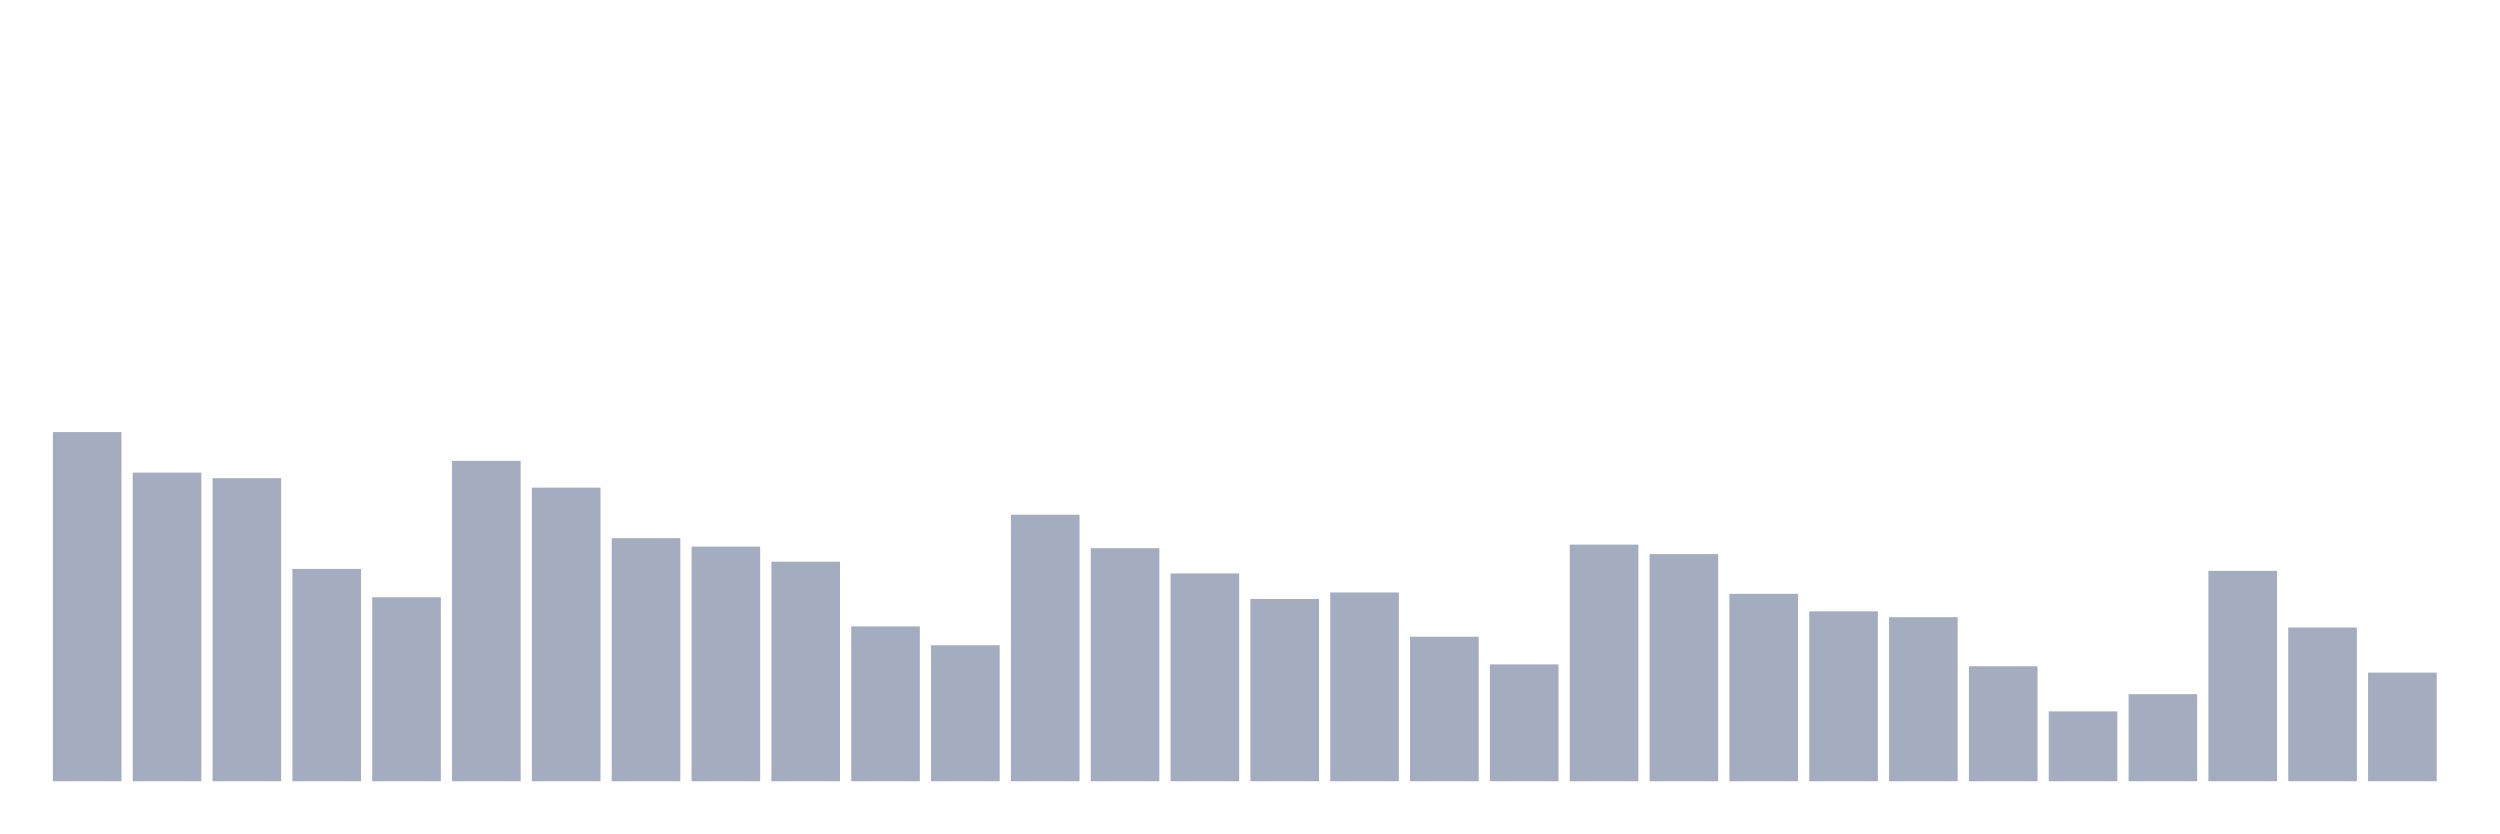
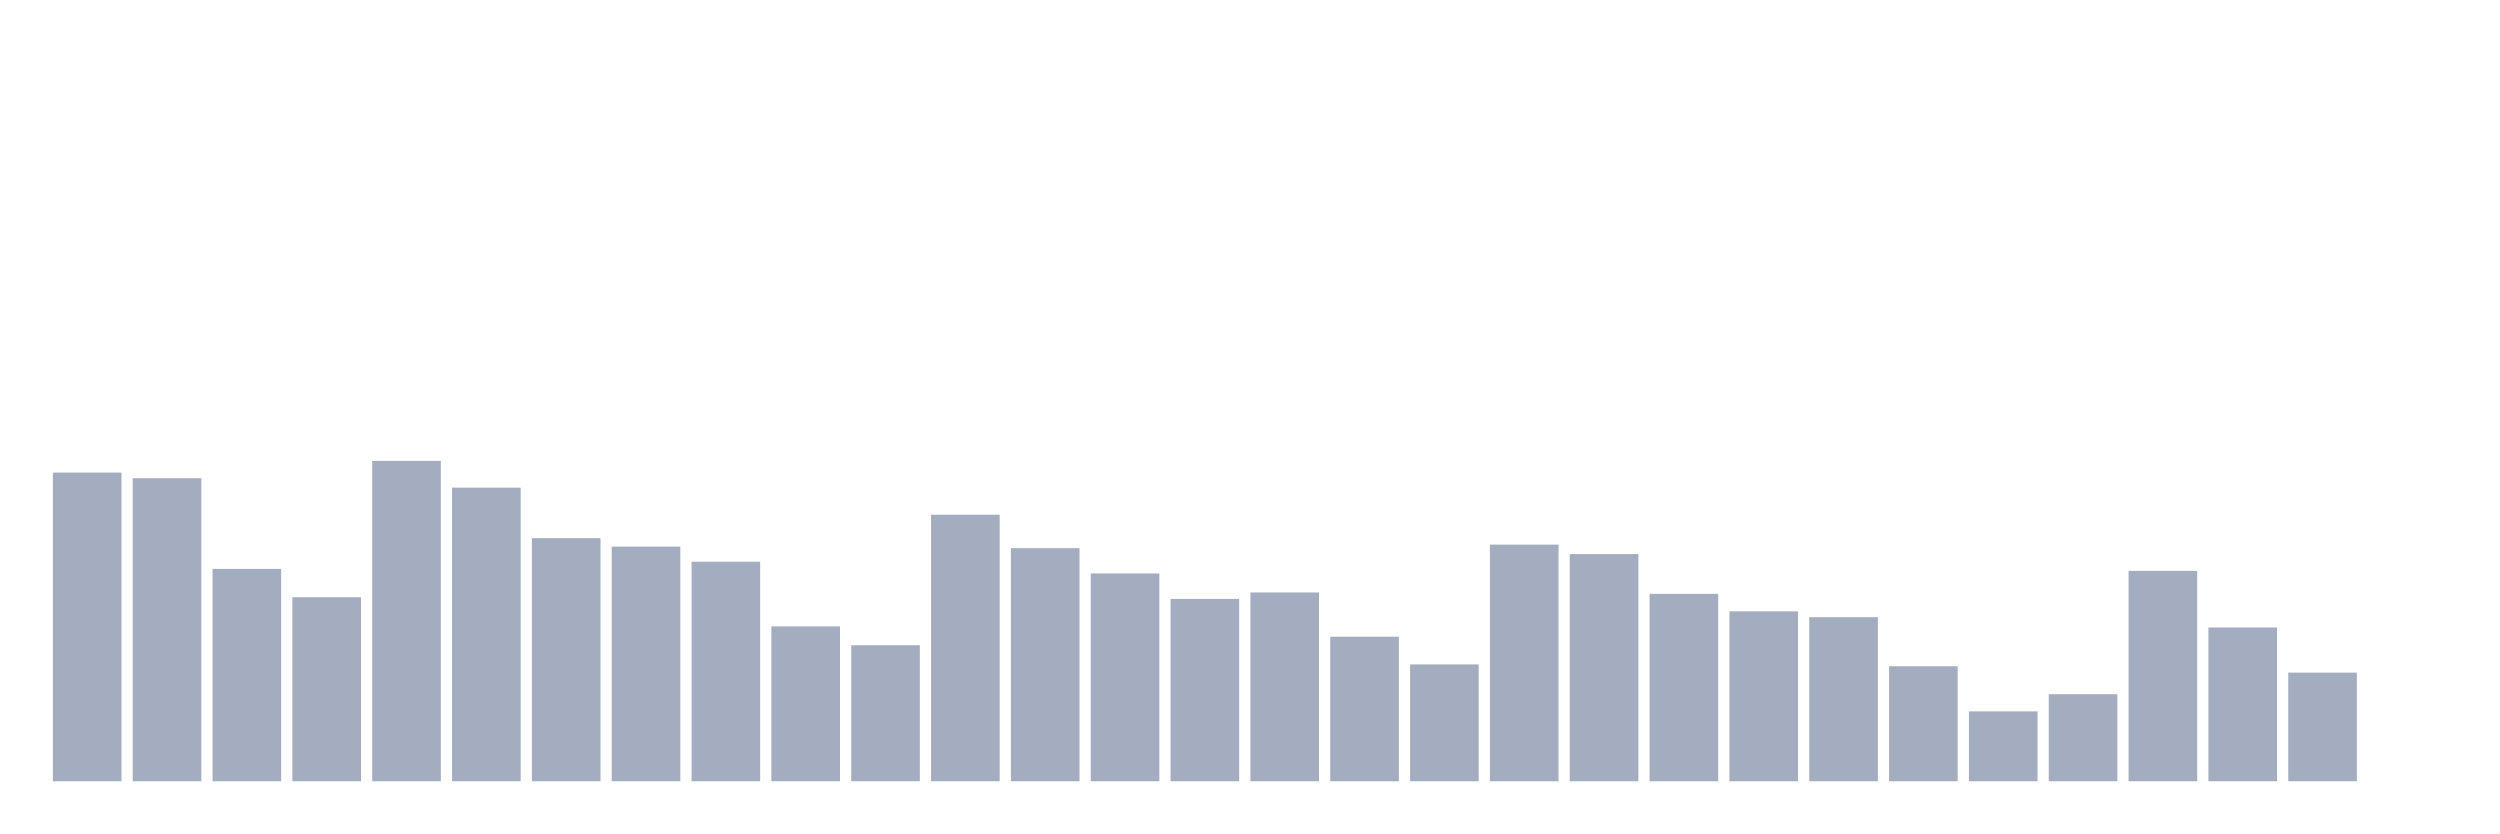
<svg xmlns="http://www.w3.org/2000/svg" viewBox="0 0 480 160">
  <g transform="translate(10,10)">
-     <rect class="bar" x="0.153" width="13.175" y="72.957" height="67.043" fill="rgb(164,173,192)" />
-     <rect class="bar" x="15.482" width="13.175" y="80.736" height="59.264" fill="rgb(164,173,192)" />
-     <rect class="bar" x="30.81" width="13.175" y="81.812" height="58.188" fill="rgb(164,173,192)" />
-     <rect class="bar" x="46.138" width="13.175" y="99.229" height="40.771" fill="rgb(164,173,192)" />
-     <rect class="bar" x="61.466" width="13.175" y="104.669" height="35.331" fill="rgb(164,173,192)" />
-     <rect class="bar" x="76.794" width="13.175" y="78.487" height="61.513" fill="rgb(164,173,192)" />
-     <rect class="bar" x="92.123" width="13.175" y="83.625" height="56.375" fill="rgb(164,173,192)" />
-     <rect class="bar" x="107.451" width="13.175" y="93.323" height="46.677" fill="rgb(164,173,192)" />
-     <rect class="bar" x="122.779" width="13.175" y="94.948" height="45.052" fill="rgb(164,173,192)" />
-     <rect class="bar" x="138.107" width="13.175" y="97.845" height="42.155" fill="rgb(164,173,192)" />
-     <rect class="bar" x="153.436" width="13.175" y="110.267" height="29.733" fill="rgb(164,173,192)" />
-     <rect class="bar" x="168.764" width="13.175" y="113.885" height="26.115" fill="rgb(164,173,192)" />
-     <rect class="bar" x="184.092" width="13.175" y="88.824" height="51.176" fill="rgb(164,173,192)" />
-     <rect class="bar" x="199.42" width="13.175" y="95.249" height="44.751" fill="rgb(164,173,192)" />
-     <rect class="bar" x="214.748" width="13.175" y="100.102" height="39.898" fill="rgb(164,173,192)" />
-     <rect class="bar" x="230.077" width="13.175" y="104.993" height="35.007" fill="rgb(164,173,192)" />
-     <rect class="bar" x="245.405" width="13.175" y="103.751" height="36.249" fill="rgb(164,173,192)" />
-     <rect class="bar" x="260.733" width="13.175" y="112.245" height="27.755" fill="rgb(164,173,192)" />
-     <rect class="bar" x="276.061" width="13.175" y="117.565" height="22.435" fill="rgb(164,173,192)" />
-     <rect class="bar" x="291.39" width="13.175" y="94.565" height="45.435" fill="rgb(164,173,192)" />
-     <rect class="bar" x="306.718" width="13.175" y="96.385" height="43.615" fill="rgb(164,173,192)" />
-     <rect class="bar" x="322.046" width="13.175" y="104.014" height="35.986" fill="rgb(164,173,192)" />
-     <rect class="bar" x="337.374" width="13.175" y="107.378" height="32.622" fill="rgb(164,173,192)" />
-     <rect class="bar" x="352.702" width="13.175" y="108.499" height="31.501" fill="rgb(164,173,192)" />
-     <rect class="bar" x="368.031" width="13.175" y="117.918" height="22.082" fill="rgb(164,173,192)" />
-     <rect class="bar" x="383.359" width="13.175" y="126.585" height="13.415" fill="rgb(164,173,192)" />
-     <rect class="bar" x="398.687" width="13.175" y="123.282" height="16.718" fill="rgb(164,173,192)" />
-     <rect class="bar" x="414.015" width="13.175" y="99.606" height="40.394" fill="rgb(164,173,192)" />
-     <rect class="bar" x="429.344" width="13.175" y="110.477" height="29.523" fill="rgb(164,173,192)" />
-     <rect class="bar" x="444.672" width="13.175" y="119.144" height="20.856" fill="rgb(164,173,192)" />
+     <rect class="bar" x="0.153" width="13.175" y="80.736" height="59.264" fill="rgb(164,173,192)" />
+     <rect class="bar" x="15.482" width="13.175" y="81.812" height="58.188" fill="rgb(164,173,192)" />
+     <rect class="bar" x="30.81" width="13.175" y="99.229" height="40.771" fill="rgb(164,173,192)" />
+     <rect class="bar" x="46.138" width="13.175" y="104.669" height="35.331" fill="rgb(164,173,192)" />
+     <rect class="bar" x="61.466" width="13.175" y="78.487" height="61.513" fill="rgb(164,173,192)" />
+     <rect class="bar" x="76.794" width="13.175" y="83.625" height="56.375" fill="rgb(164,173,192)" />
+     <rect class="bar" x="92.123" width="13.175" y="93.323" height="46.677" fill="rgb(164,173,192)" />
+     <rect class="bar" x="107.451" width="13.175" y="94.948" height="45.052" fill="rgb(164,173,192)" />
+     <rect class="bar" x="122.779" width="13.175" y="97.845" height="42.155" fill="rgb(164,173,192)" />
+     <rect class="bar" x="138.107" width="13.175" y="110.267" height="29.733" fill="rgb(164,173,192)" />
+     <rect class="bar" x="153.436" width="13.175" y="113.885" height="26.115" fill="rgb(164,173,192)" />
+     <rect class="bar" x="168.764" width="13.175" y="88.824" height="51.176" fill="rgb(164,173,192)" />
+     <rect class="bar" x="184.092" width="13.175" y="95.249" height="44.751" fill="rgb(164,173,192)" />
+     <rect class="bar" x="199.42" width="13.175" y="100.102" height="39.898" fill="rgb(164,173,192)" />
+     <rect class="bar" x="214.748" width="13.175" y="104.993" height="35.007" fill="rgb(164,173,192)" />
+     <rect class="bar" x="230.077" width="13.175" y="103.751" height="36.249" fill="rgb(164,173,192)" />
+     <rect class="bar" x="245.405" width="13.175" y="112.245" height="27.755" fill="rgb(164,173,192)" />
+     <rect class="bar" x="260.733" width="13.175" y="117.565" height="22.435" fill="rgb(164,173,192)" />
+     <rect class="bar" x="276.061" width="13.175" y="94.565" height="45.435" fill="rgb(164,173,192)" />
+     <rect class="bar" x="291.39" width="13.175" y="96.385" height="43.615" fill="rgb(164,173,192)" />
+     <rect class="bar" x="306.718" width="13.175" y="104.014" height="35.986" fill="rgb(164,173,192)" />
+     <rect class="bar" x="322.046" width="13.175" y="107.378" height="32.622" fill="rgb(164,173,192)" />
+     <rect class="bar" x="337.374" width="13.175" y="108.499" height="31.501" fill="rgb(164,173,192)" />
+     <rect class="bar" x="352.702" width="13.175" y="117.918" height="22.082" fill="rgb(164,173,192)" />
+     <rect class="bar" x="368.031" width="13.175" y="126.585" height="13.415" fill="rgb(164,173,192)" />
+     <rect class="bar" x="383.359" width="13.175" y="123.282" height="16.718" fill="rgb(164,173,192)" />
+     <rect class="bar" x="398.687" width="13.175" y="99.606" height="40.394" fill="rgb(164,173,192)" />
+     <rect class="bar" x="414.015" width="13.175" y="110.477" height="29.523" fill="rgb(164,173,192)" />
+     <rect class="bar" x="429.344" width="13.175" y="119.144" height="20.856" fill="rgb(164,173,192)" />
+     <rect class="bar" x="444.672" width="13.175" y="140" height="0" fill="rgb(164,173,192)" />
  </g>
</svg>
